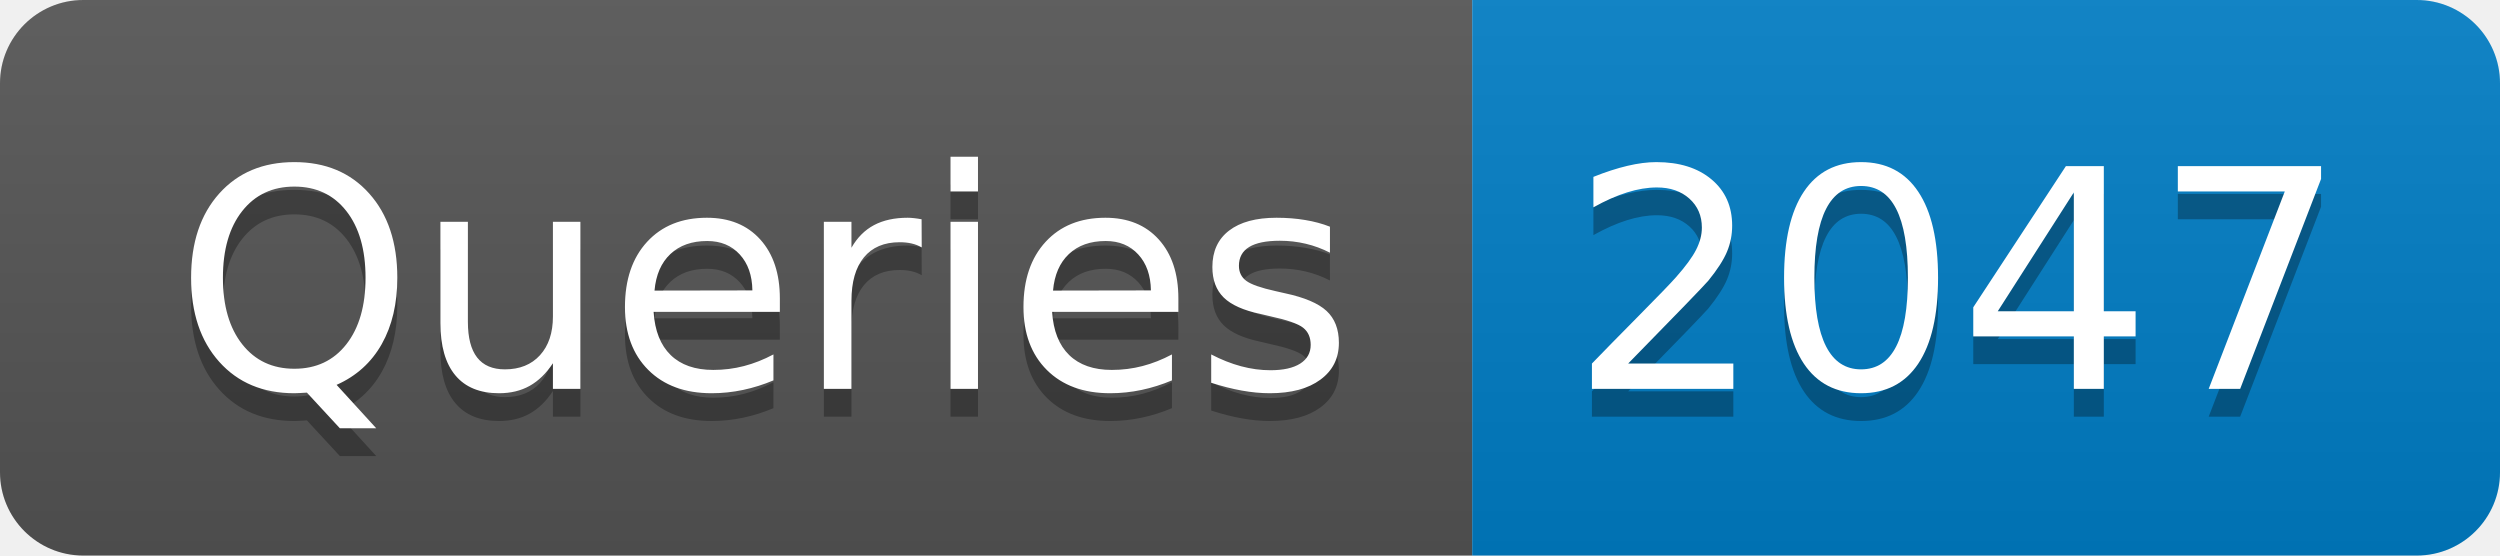
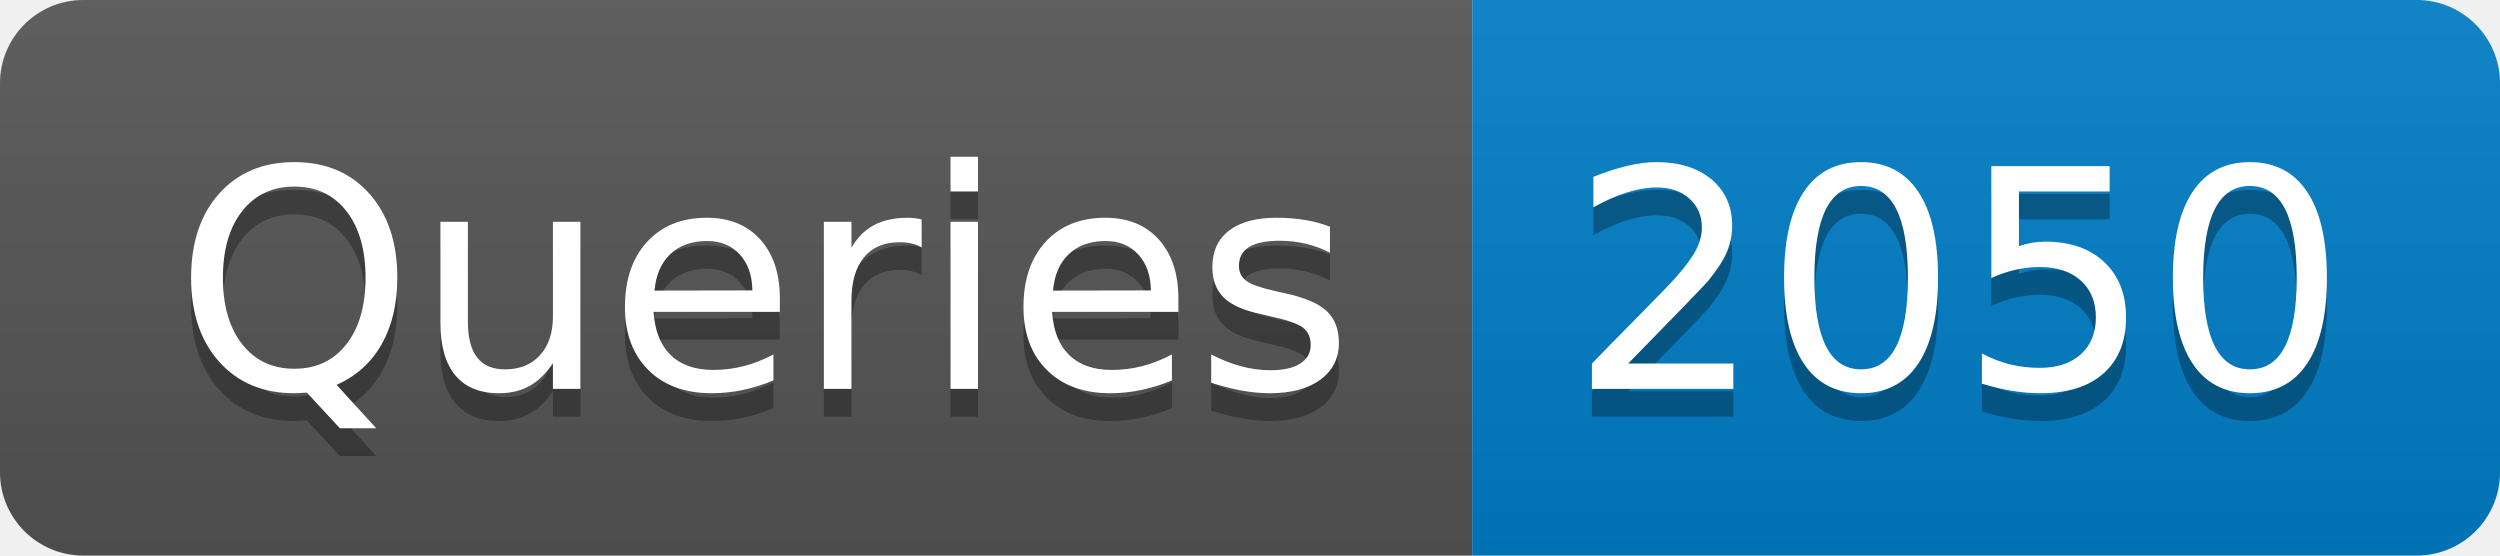
- <svg xmlns="http://www.w3.org/2000/svg" width="90" height="20" role="img" aria-label="Queries: 2047">
+ <svg xmlns="http://www.w3.org/2000/svg" width="90" height="20" role="img" aria-label="Queries: 2050">
  <linearGradient id="s" x2="0" y2="100%">
    <stop offset="0" stop-color="#bbb" stop-opacity=".1" />
    <stop offset="1" stop-opacity=".1" />
  </linearGradient>
  <clipPath id="r">
    <rect width="90" height="20" rx="3" fill="#fff" />
  </clipPath>
  <g clip-path="url(#r)">
    <rect width="53" height="20" fill="#555" />
    <rect x="53" width="37" height="20" fill="#007ec6" />
    <rect width="90" height="20" fill="url(#s)" />
  </g>
  <g fill="#fff" text-anchor="middle" font-family="Verdana,Geneva,DejaVu Sans,sans-serif" text-rendering="geometricPrecision" font-size="110">
    <text aria-hidden="true" x="275" y="150" fill="#010101" fill-opacity=".3" transform="scale(.1)" textLength="430">Queries</text>
    <text x="275" y="140" transform="scale(.1)" fill="#fff" textLength="430">Queries</text>
-     <text aria-hidden="true" x="705" y="150" fill="#010101" fill-opacity=".3" transform="scale(.1)" textLength="270">2047</text>
-     <text x="705" y="140" transform="scale(.1)" fill="#fff" textLength="270">2047</text>
+     <text aria-hidden="true" x="705" y="150" fill="#010101" fill-opacity=".3" transform="scale(.1)" textLength="270">2050</text>
+     <text x="705" y="140" transform="scale(.1)" fill="#fff" textLength="270">2050</text>
  </g>
</svg>
